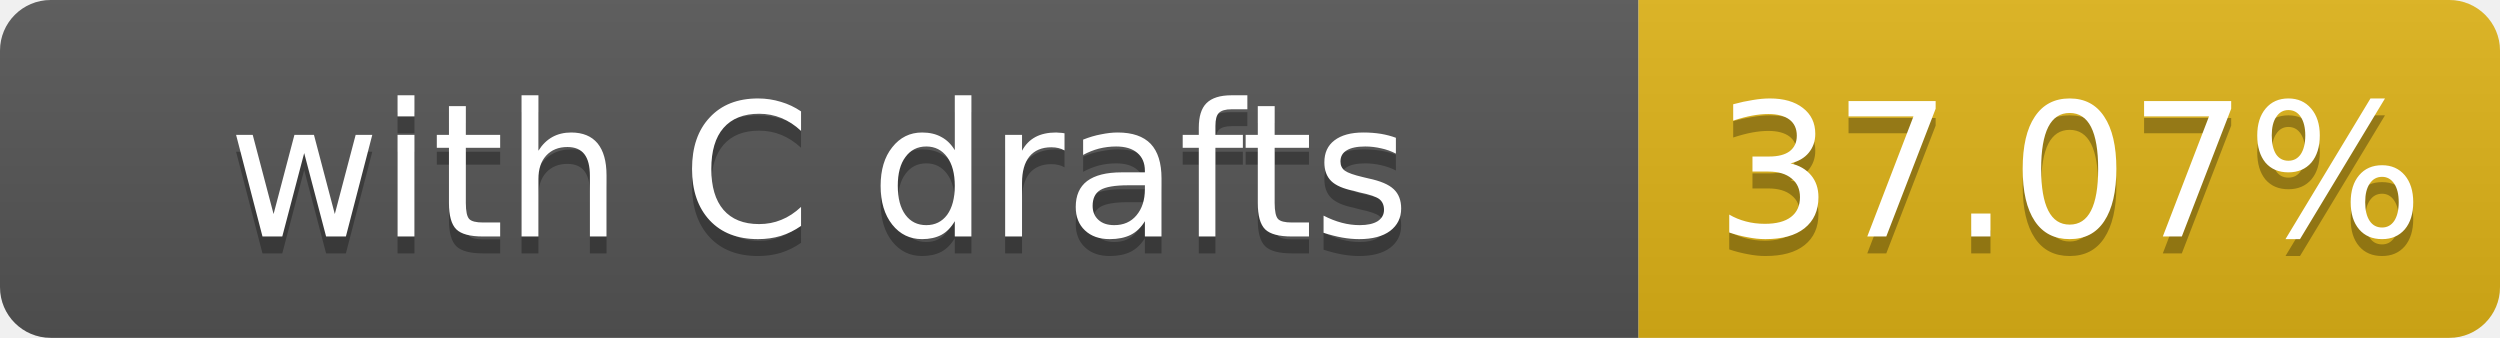
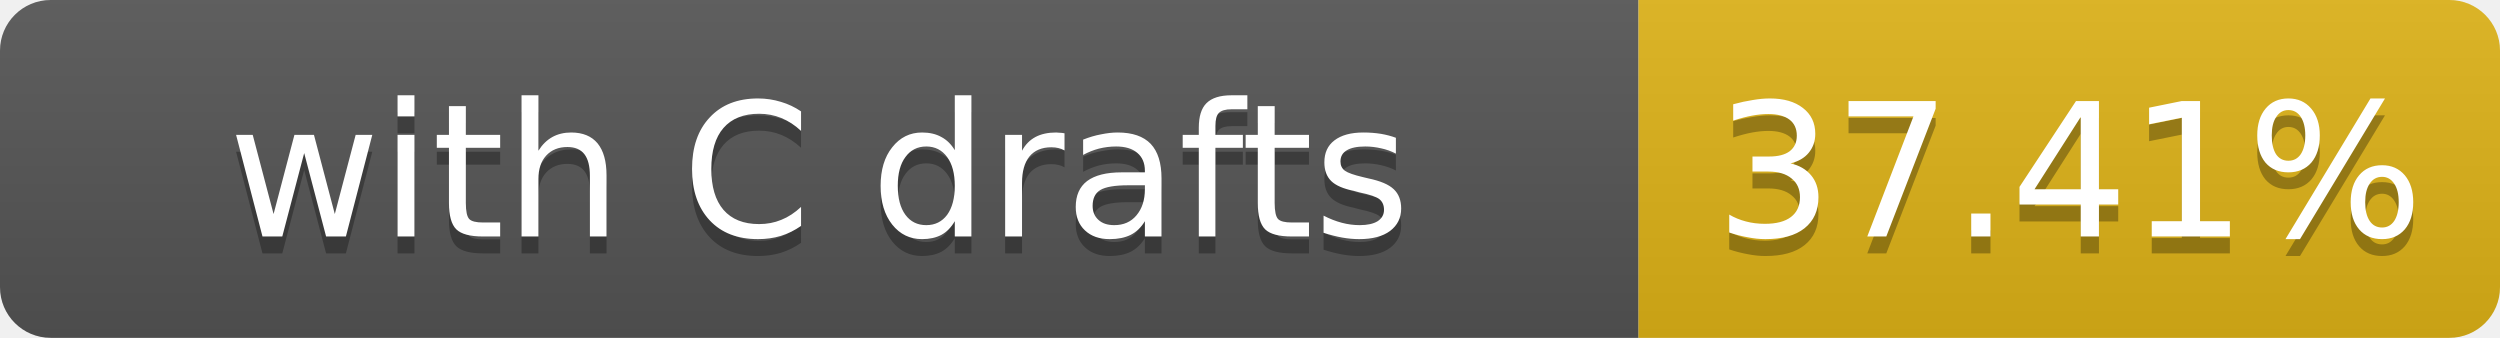
- <svg xmlns="http://www.w3.org/2000/svg" width="148" height="20" role="img" aria-label="with C drafts: 37.07%">
+ <svg xmlns="http://www.w3.org/2000/svg" width="148" height="20" role="img" aria-label="with C drafts: 37.41%">
  <linearGradient id="s" x2="0" y2="100%">
    <stop offset="0" stop-color="#bbb" stop-opacity=".1" />
    <stop offset="1" stop-opacity=".1" />
  </linearGradient>
  <clipPath id="r">
    <rect width="148" height="20" rx="3" fill="#fff" />
  </clipPath>
  <g clip-path="url(#r)">
    <rect width="97" height="20" fill="#555" />
    <rect x="97" width="51" height="20" fill="#dfb317" />
    <rect width="148" height="20" fill="url(#s)" />
  </g>
  <g fill="#fff" text-anchor="middle" font-family="Verdana,Geneva,DejaVu Sans,sans-serif" font-size="11">
    <text x="48.5" y="15" fill="#010101" fill-opacity=".3">with C drafts</text>
    <text x="48.5" y="14">with C drafts</text>
-     <text x="122.5" y="15" fill="#010101" fill-opacity=".3">37.07%</text>
-     <text x="122.5" y="14">37.07%</text>
+     <text x="122.5" y="15" fill="#010101" fill-opacity=".3">37.41%</text>
+     <text x="122.5" y="14">37.41%</text>
  </g>
</svg>
